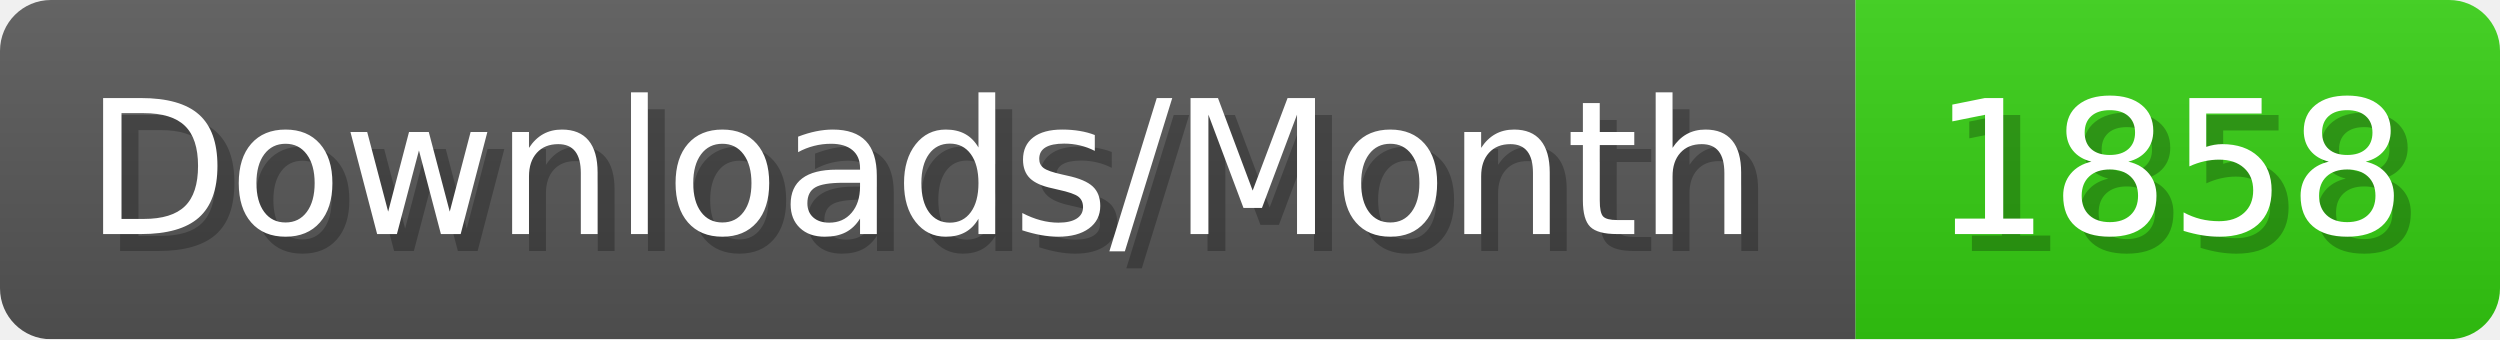
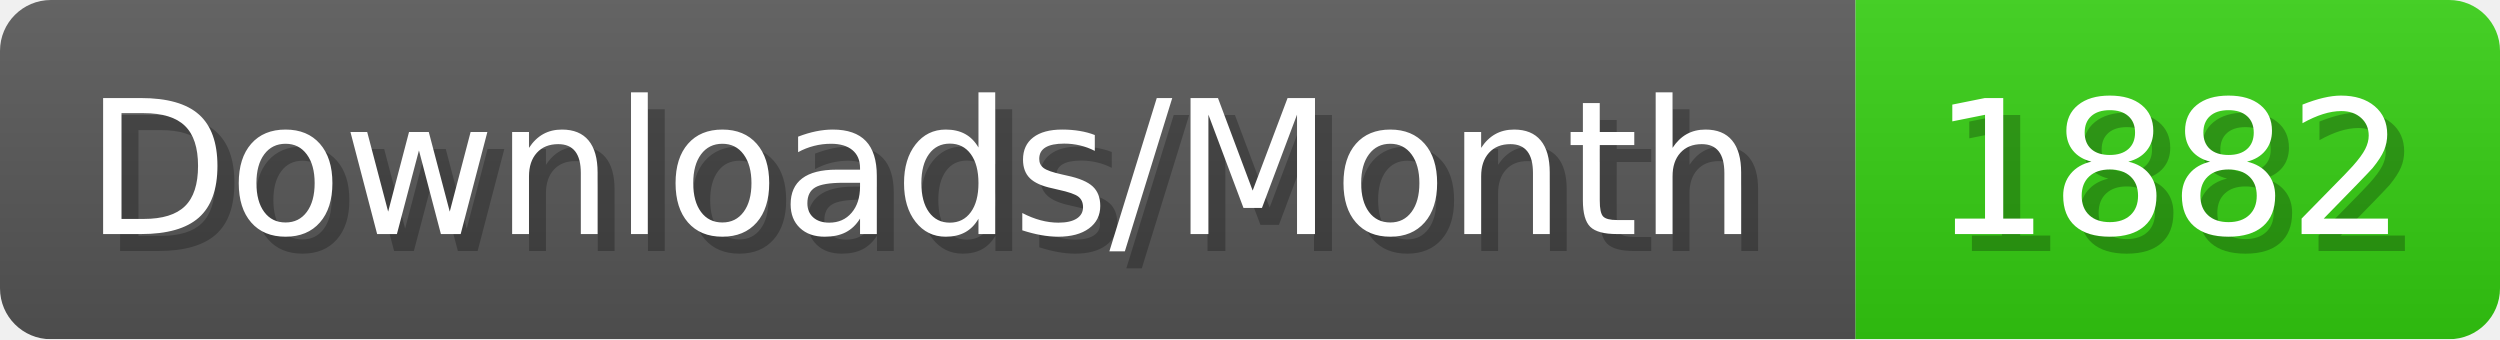
- <svg xmlns="http://www.w3.org/2000/svg" width="147.4" height="20" viewBox="0 0 1474 200" role="img" aria-label="Downloads/Month: 1858">
+ <svg xmlns="http://www.w3.org/2000/svg" width="147.4" height="20" viewBox="0 0 1474 200" role="img" aria-label="Downloads/Month: 1882">
  <linearGradient id="YlXUI" x2="0" y2="100%">
    <stop offset="0" stop-opacity=".1" stop-color="#EEE" />
    <stop offset="1" stop-opacity=".1" />
  </linearGradient>
  <mask id="JHhop">
    <rect width="1474" height="200" rx="30" fill="#FFF" />
  </mask>
  <g mask="url(#JHhop)">
    <rect width="1094" height="200" fill="#555" />
    <rect width="380" height="200" fill="#3C1" x="1094" />
    <rect width="1474" height="200" fill="url(#YlXUI)" />
  </g>
  <g aria-hidden="true" fill="#fff" text-anchor="start" font-family="Verdana,DejaVu Sans,sans-serif" font-size="110">
    <text x="60" y="148" textLength="994" fill="#000" opacity="0.25">Downloads/Month</text>
    <text x="50" y="138" textLength="994">Downloads/Month</text>
-     <text x="1149" y="148" textLength="280" fill="#000" opacity="0.25">1858</text>
-     <text x="1139" y="138" textLength="280">1858</text>
+     <text x="1149" y="148" textLength="280" fill="#000" opacity="0.25">1882</text>
+     <text x="1139" y="138" textLength="280">1882</text>
  </g>
</svg>
